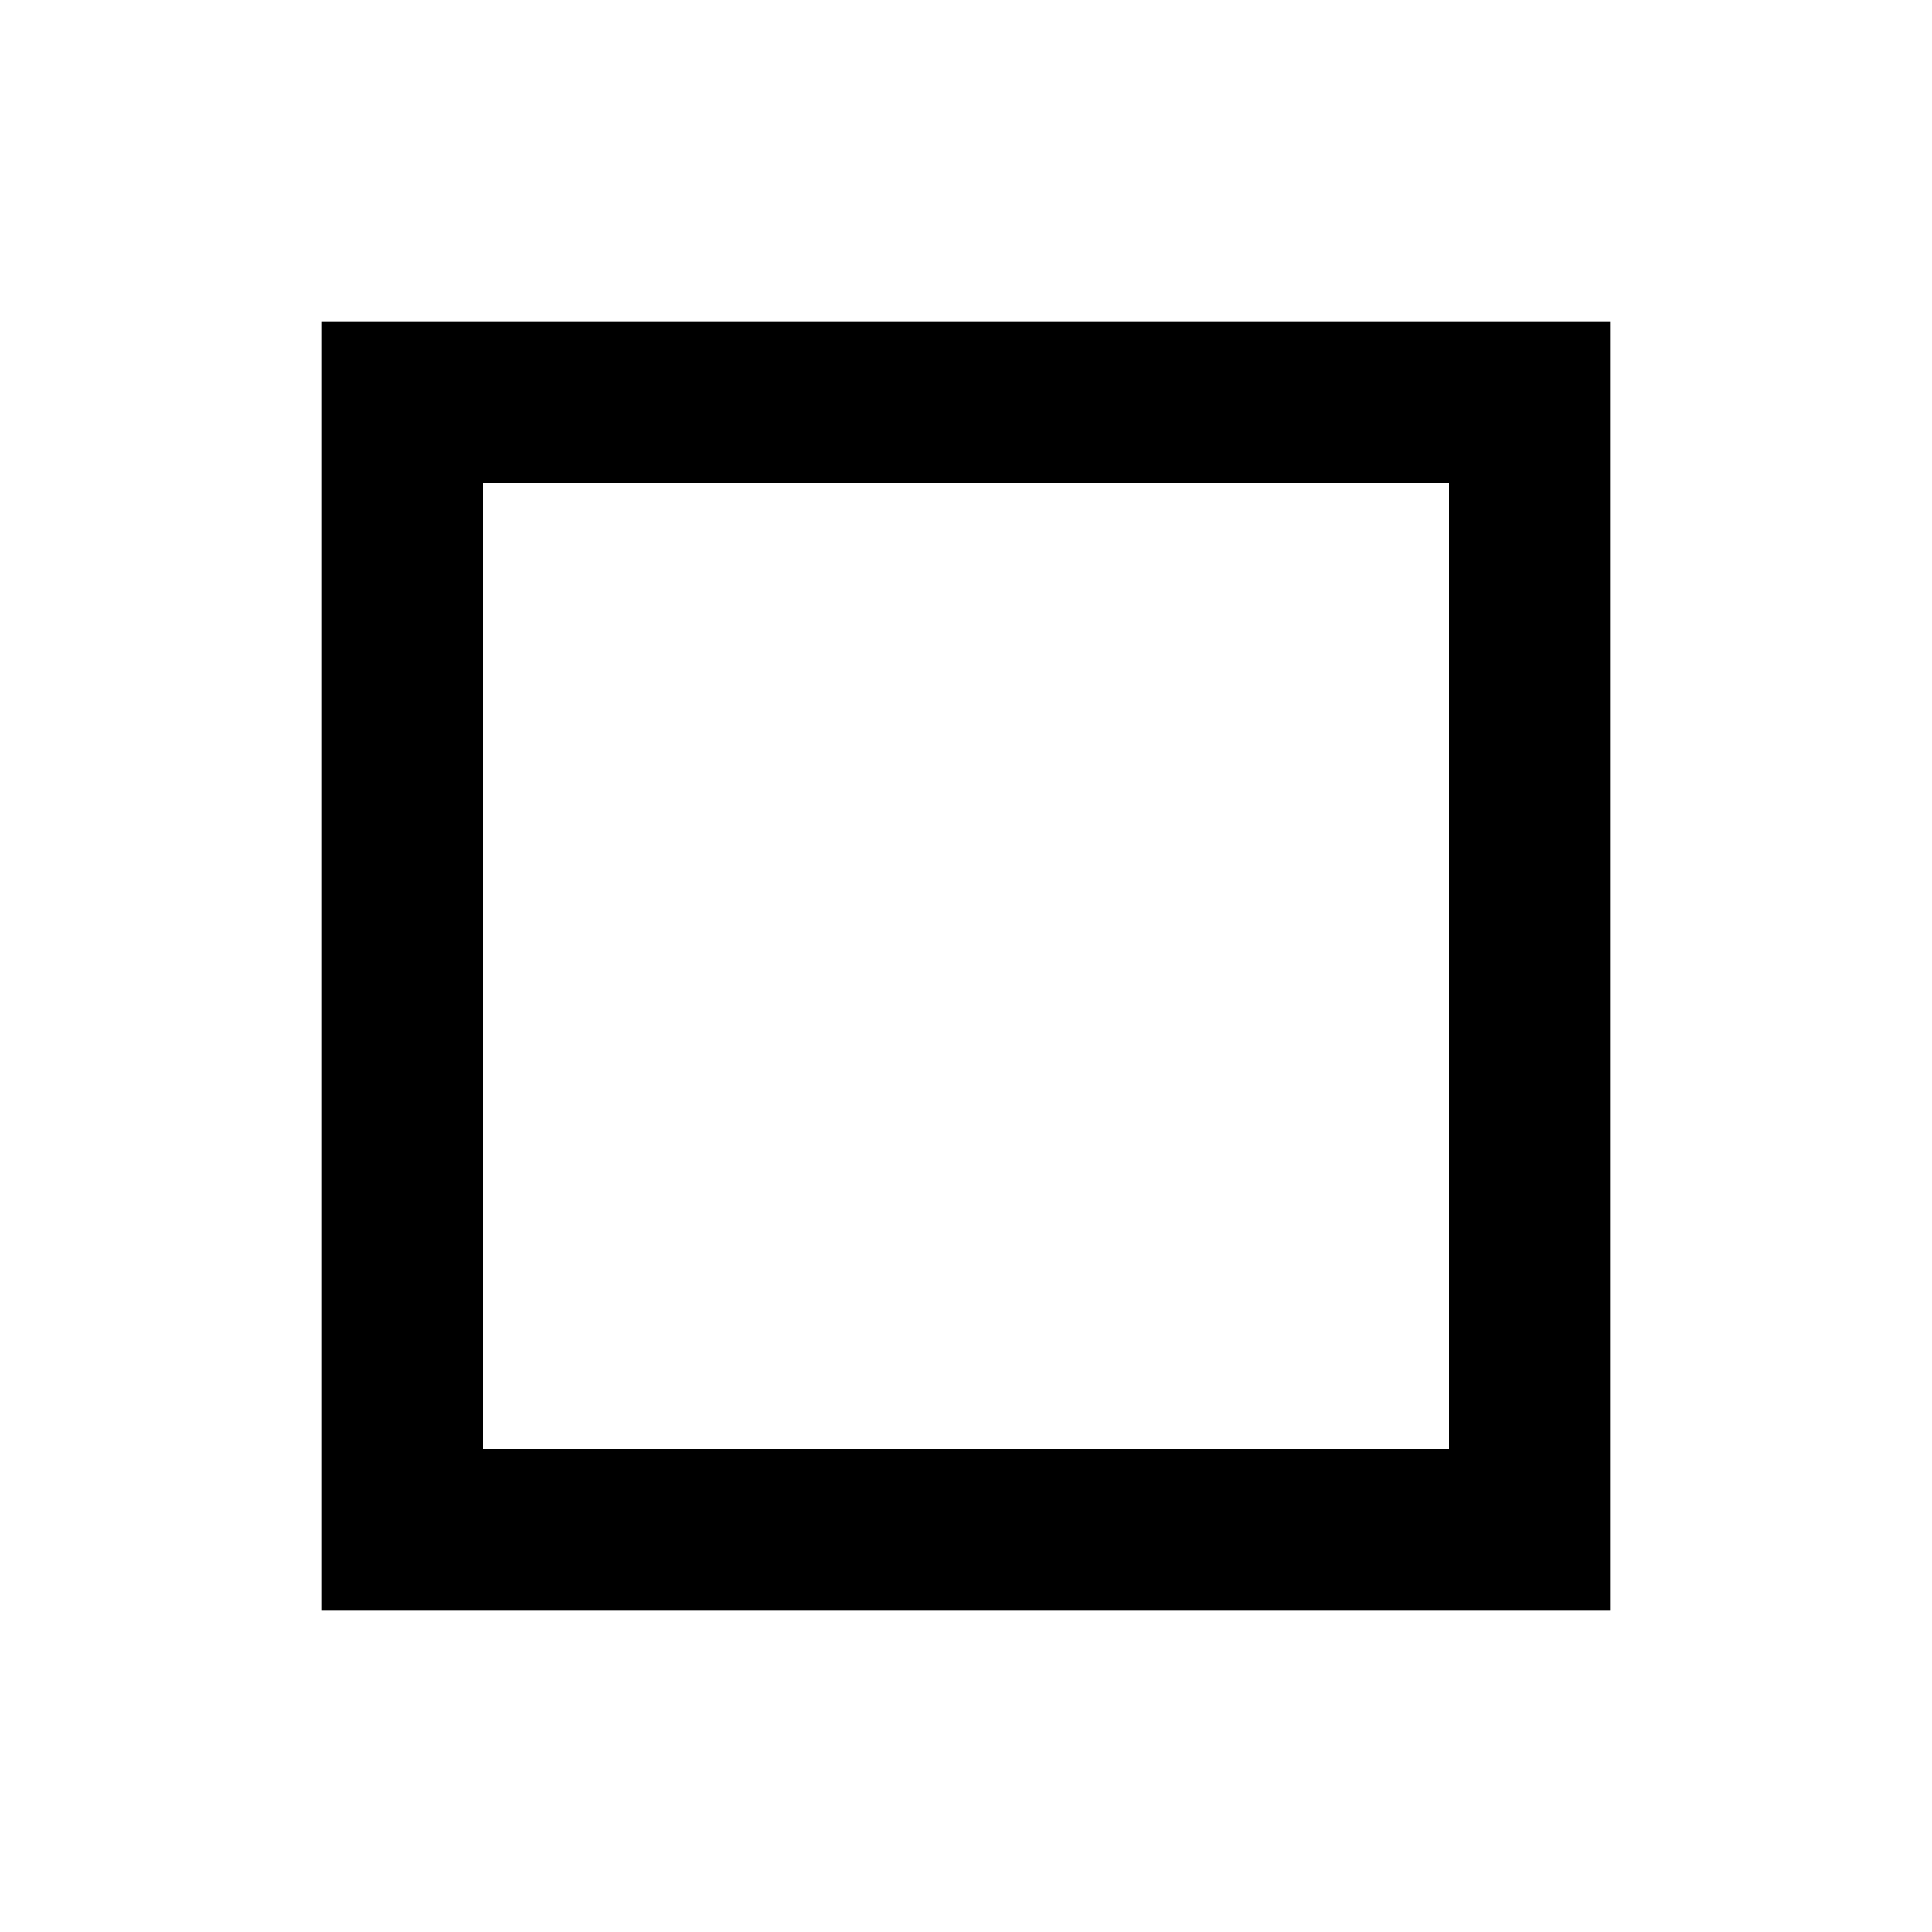
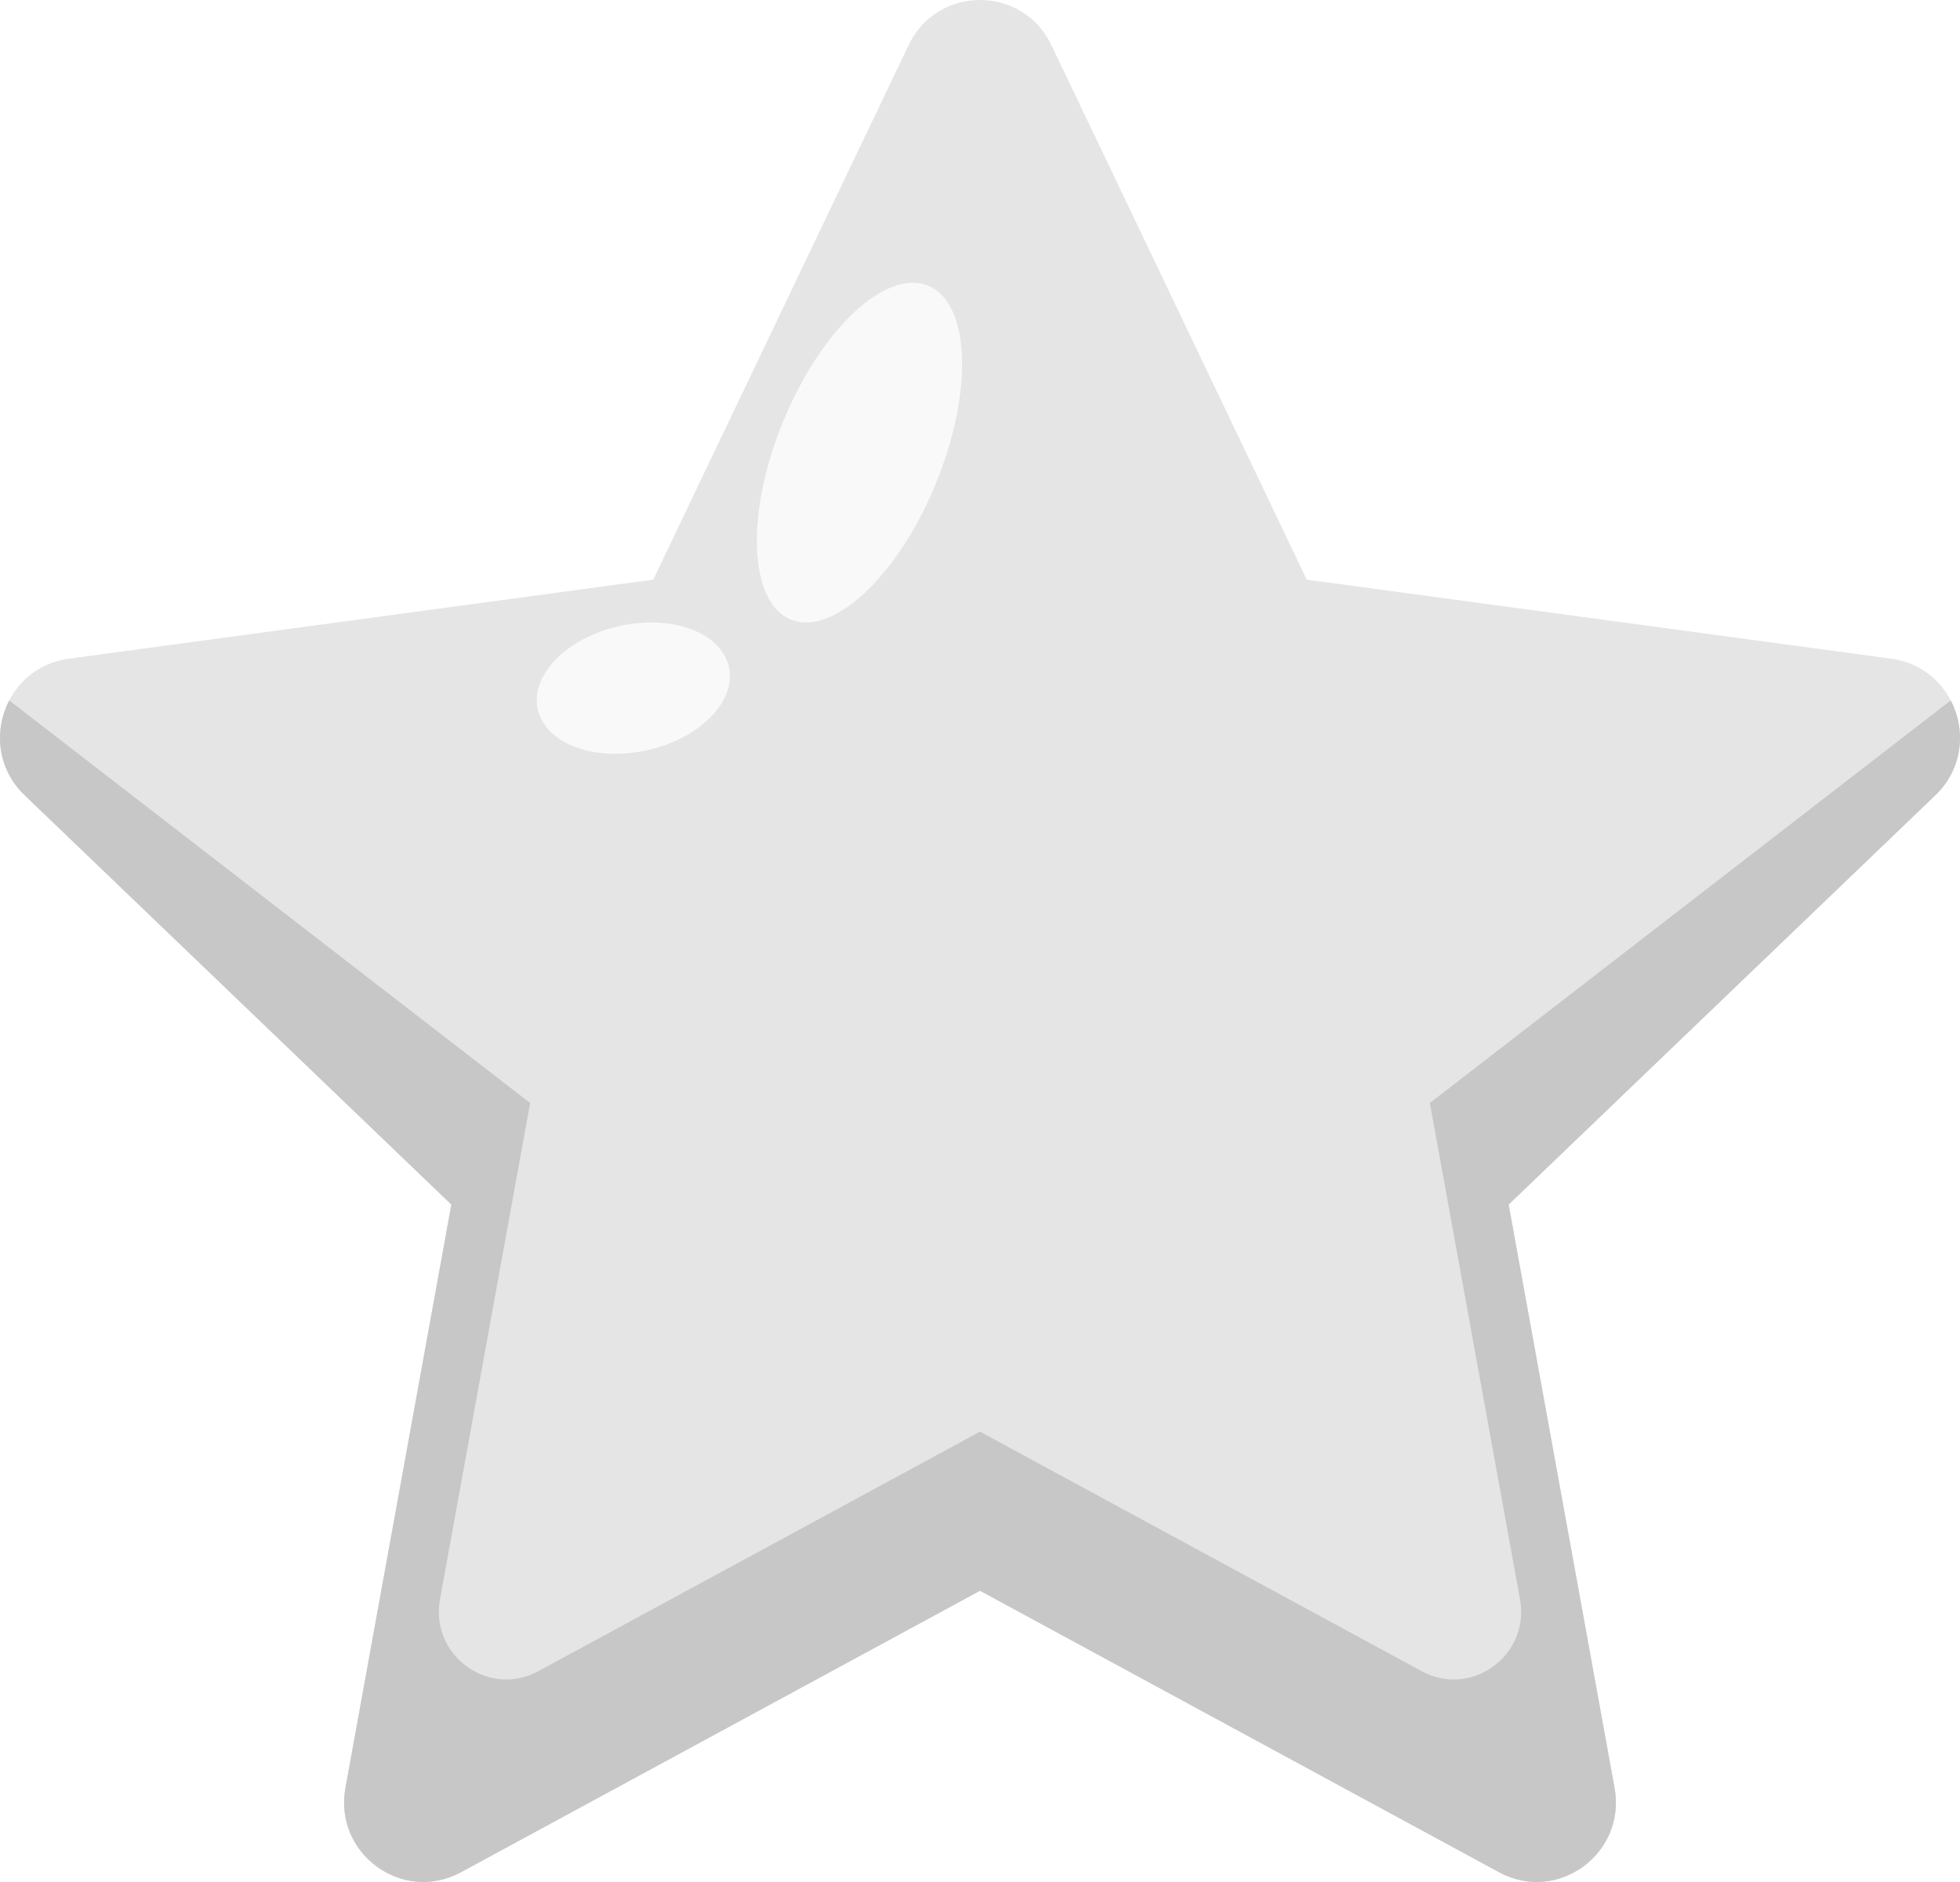
- <svg xmlns="http://www.w3.org/2000/svg" width="24" height="24" viewBox="0 0 24 24" fill="currentColor">
-   <path d="M4 4v16h16V4H4zm14 14H6V6h12v12z" />
+ <svg xmlns="http://www.w3.org/2000/svg" width="25" height="24" viewBox="0 0 25 24" fill="none">
+   <path d="M13.411 0.576L16.668 7.392L24.123 8.4C24.963 8.513 25.299 9.553 24.686 10.141L19.243 15.361L20.594 22.8C20.746 23.638 19.866 24.28 19.121 23.876L12.5 20.286L5.879 23.876C5.134 24.28 4.254 23.638 4.406 22.8L5.757 15.361L0.314 10.141C-0.299 9.553 0.037 8.513 0.877 8.4L8.332 7.392L11.589 0.576C11.956 -0.192 13.044 -0.192 13.411 0.576Z" fill="#E5E5E5" />
+   <path d="M24.686 10.141L19.243 15.361L20.594 22.8C20.746 23.638 19.866 24.28 19.121 23.876L12.5 20.286L5.879 23.876C5.134 24.28 4.254 23.638 4.406 22.8L5.757 15.361L0.314 10.141C-0.041 9.801 -0.078 9.308 0.118 8.932L6.762 14.066L5.612 20.396C5.483 21.109 6.231 21.656 6.866 21.312L12.5 18.257L18.134 21.312C18.769 21.656 19.517 21.109 19.388 20.396L18.238 14.066L24.882 8.932C25.078 9.308 25.041 9.801 24.686 10.141Z" fill="#C7C7C7" />
+   <path d="M11.933 6.176C12.418 5.001 12.377 3.867 11.841 3.644C11.305 3.42 10.477 4.192 9.992 5.367C9.507 6.542 9.549 7.676 10.084 7.9C10.62 8.123 11.448 7.352 11.933 6.176Z" fill="#F9F9F9" />
+   <path d="M8.251 9.568C7.577 9.716 6.954 9.482 6.859 9.044C6.763 8.606 7.232 8.131 7.906 7.983C8.579 7.834 9.202 8.069 9.298 8.507C9.393 8.945 8.925 9.42 8.251 9.568Z" fill="#F9F9F9" />
</svg>
